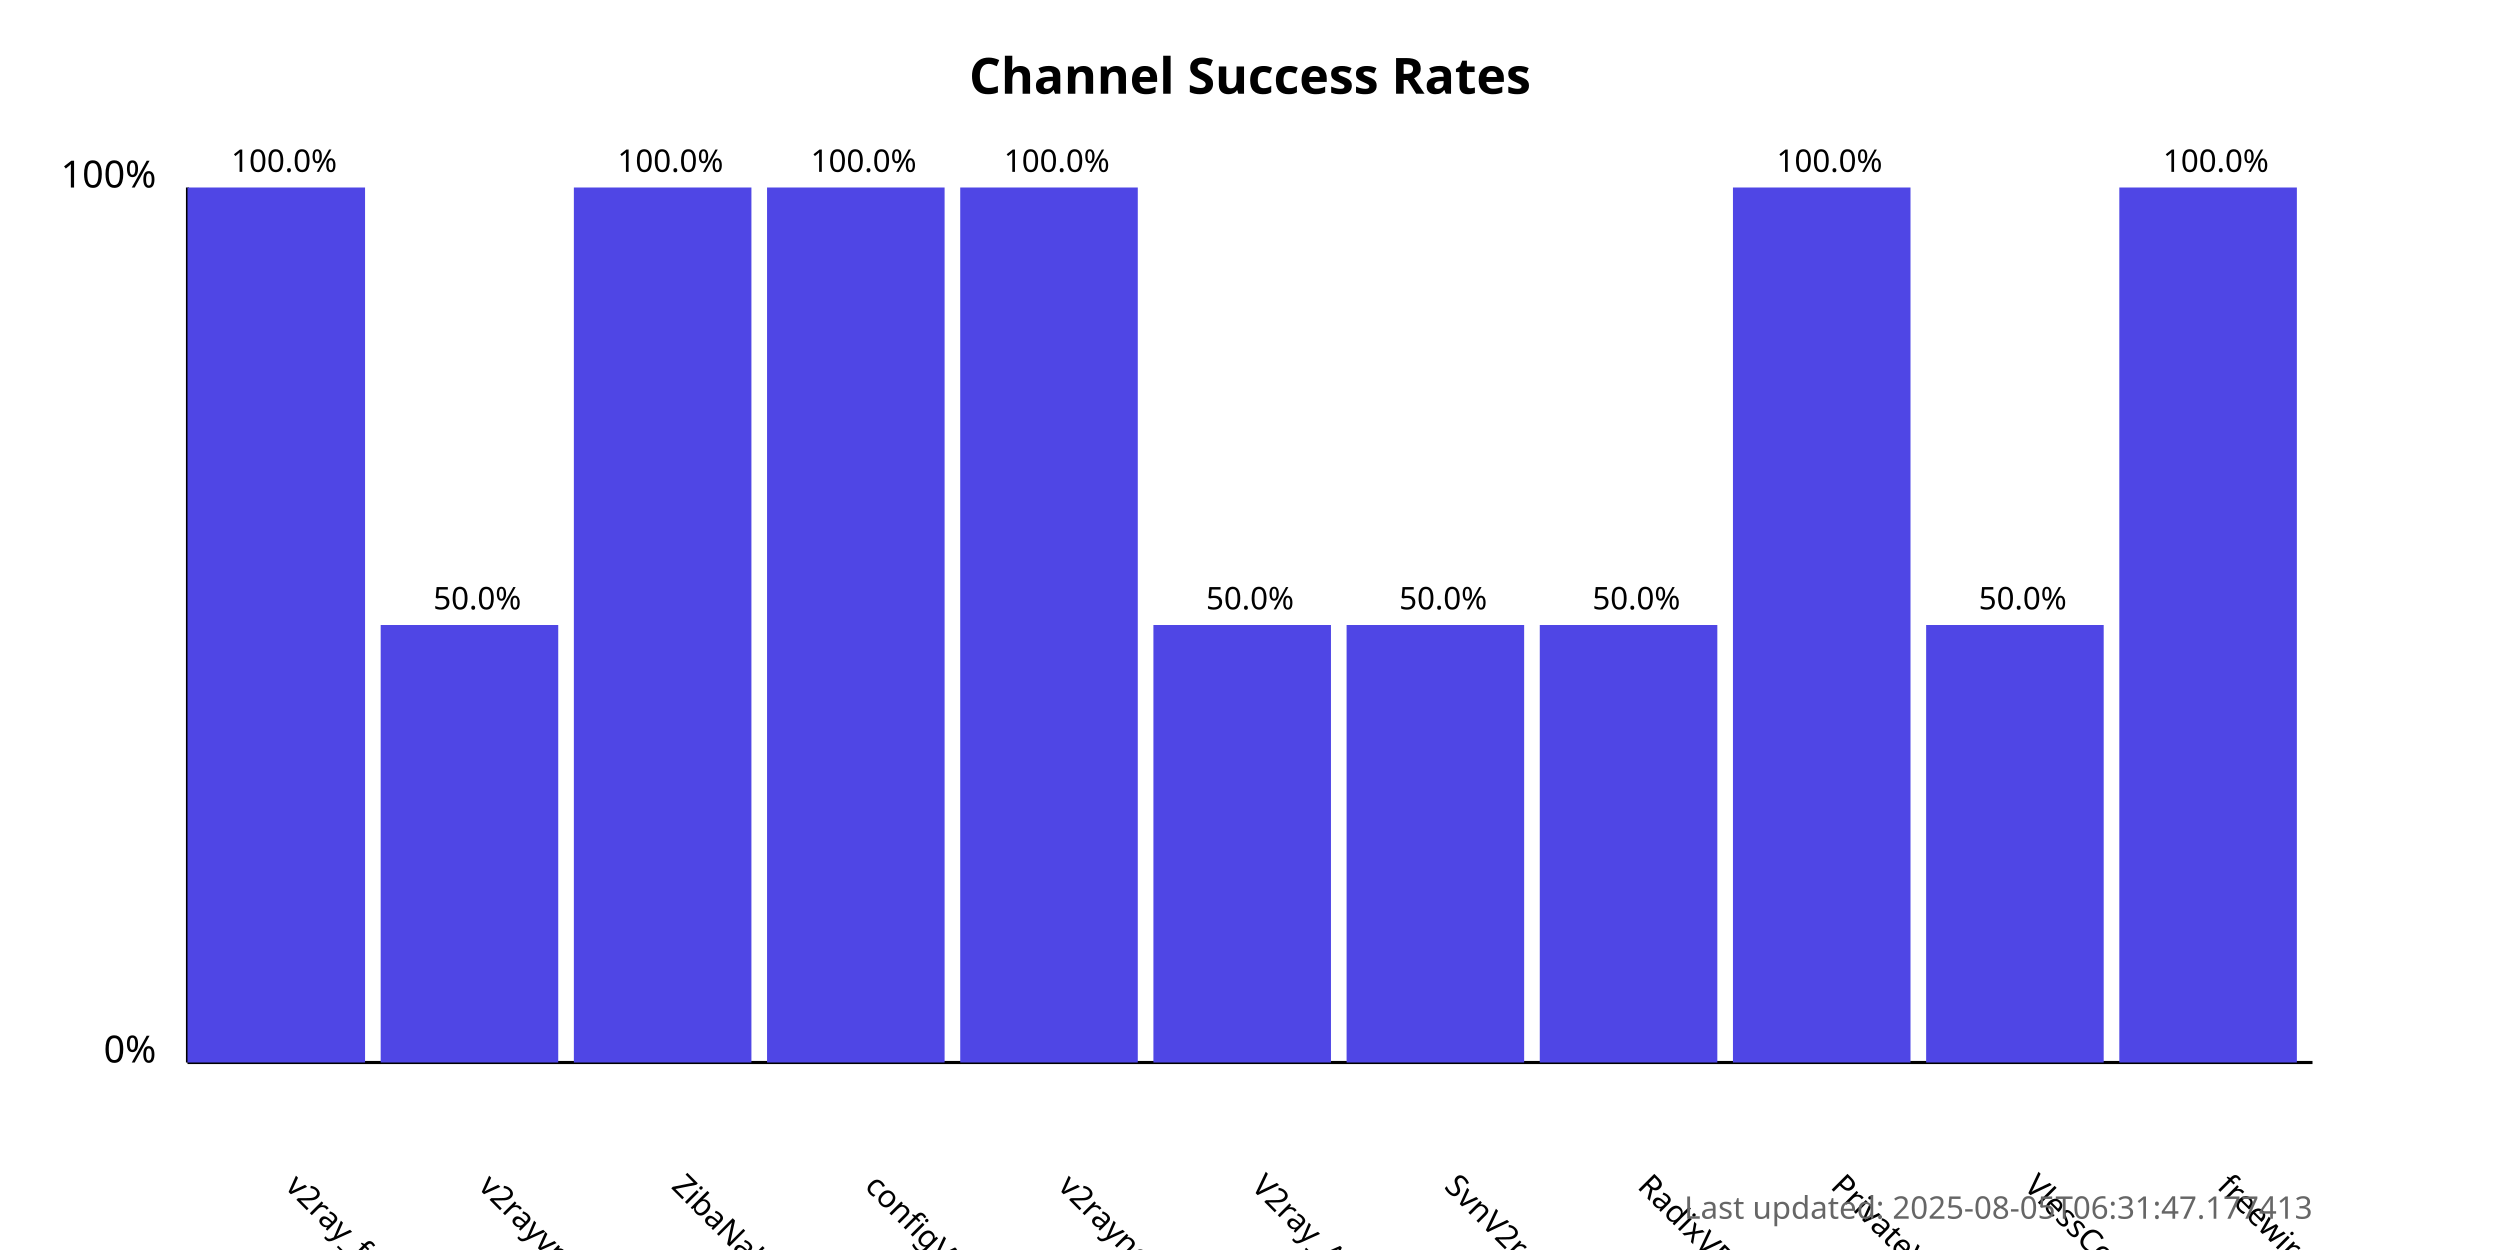
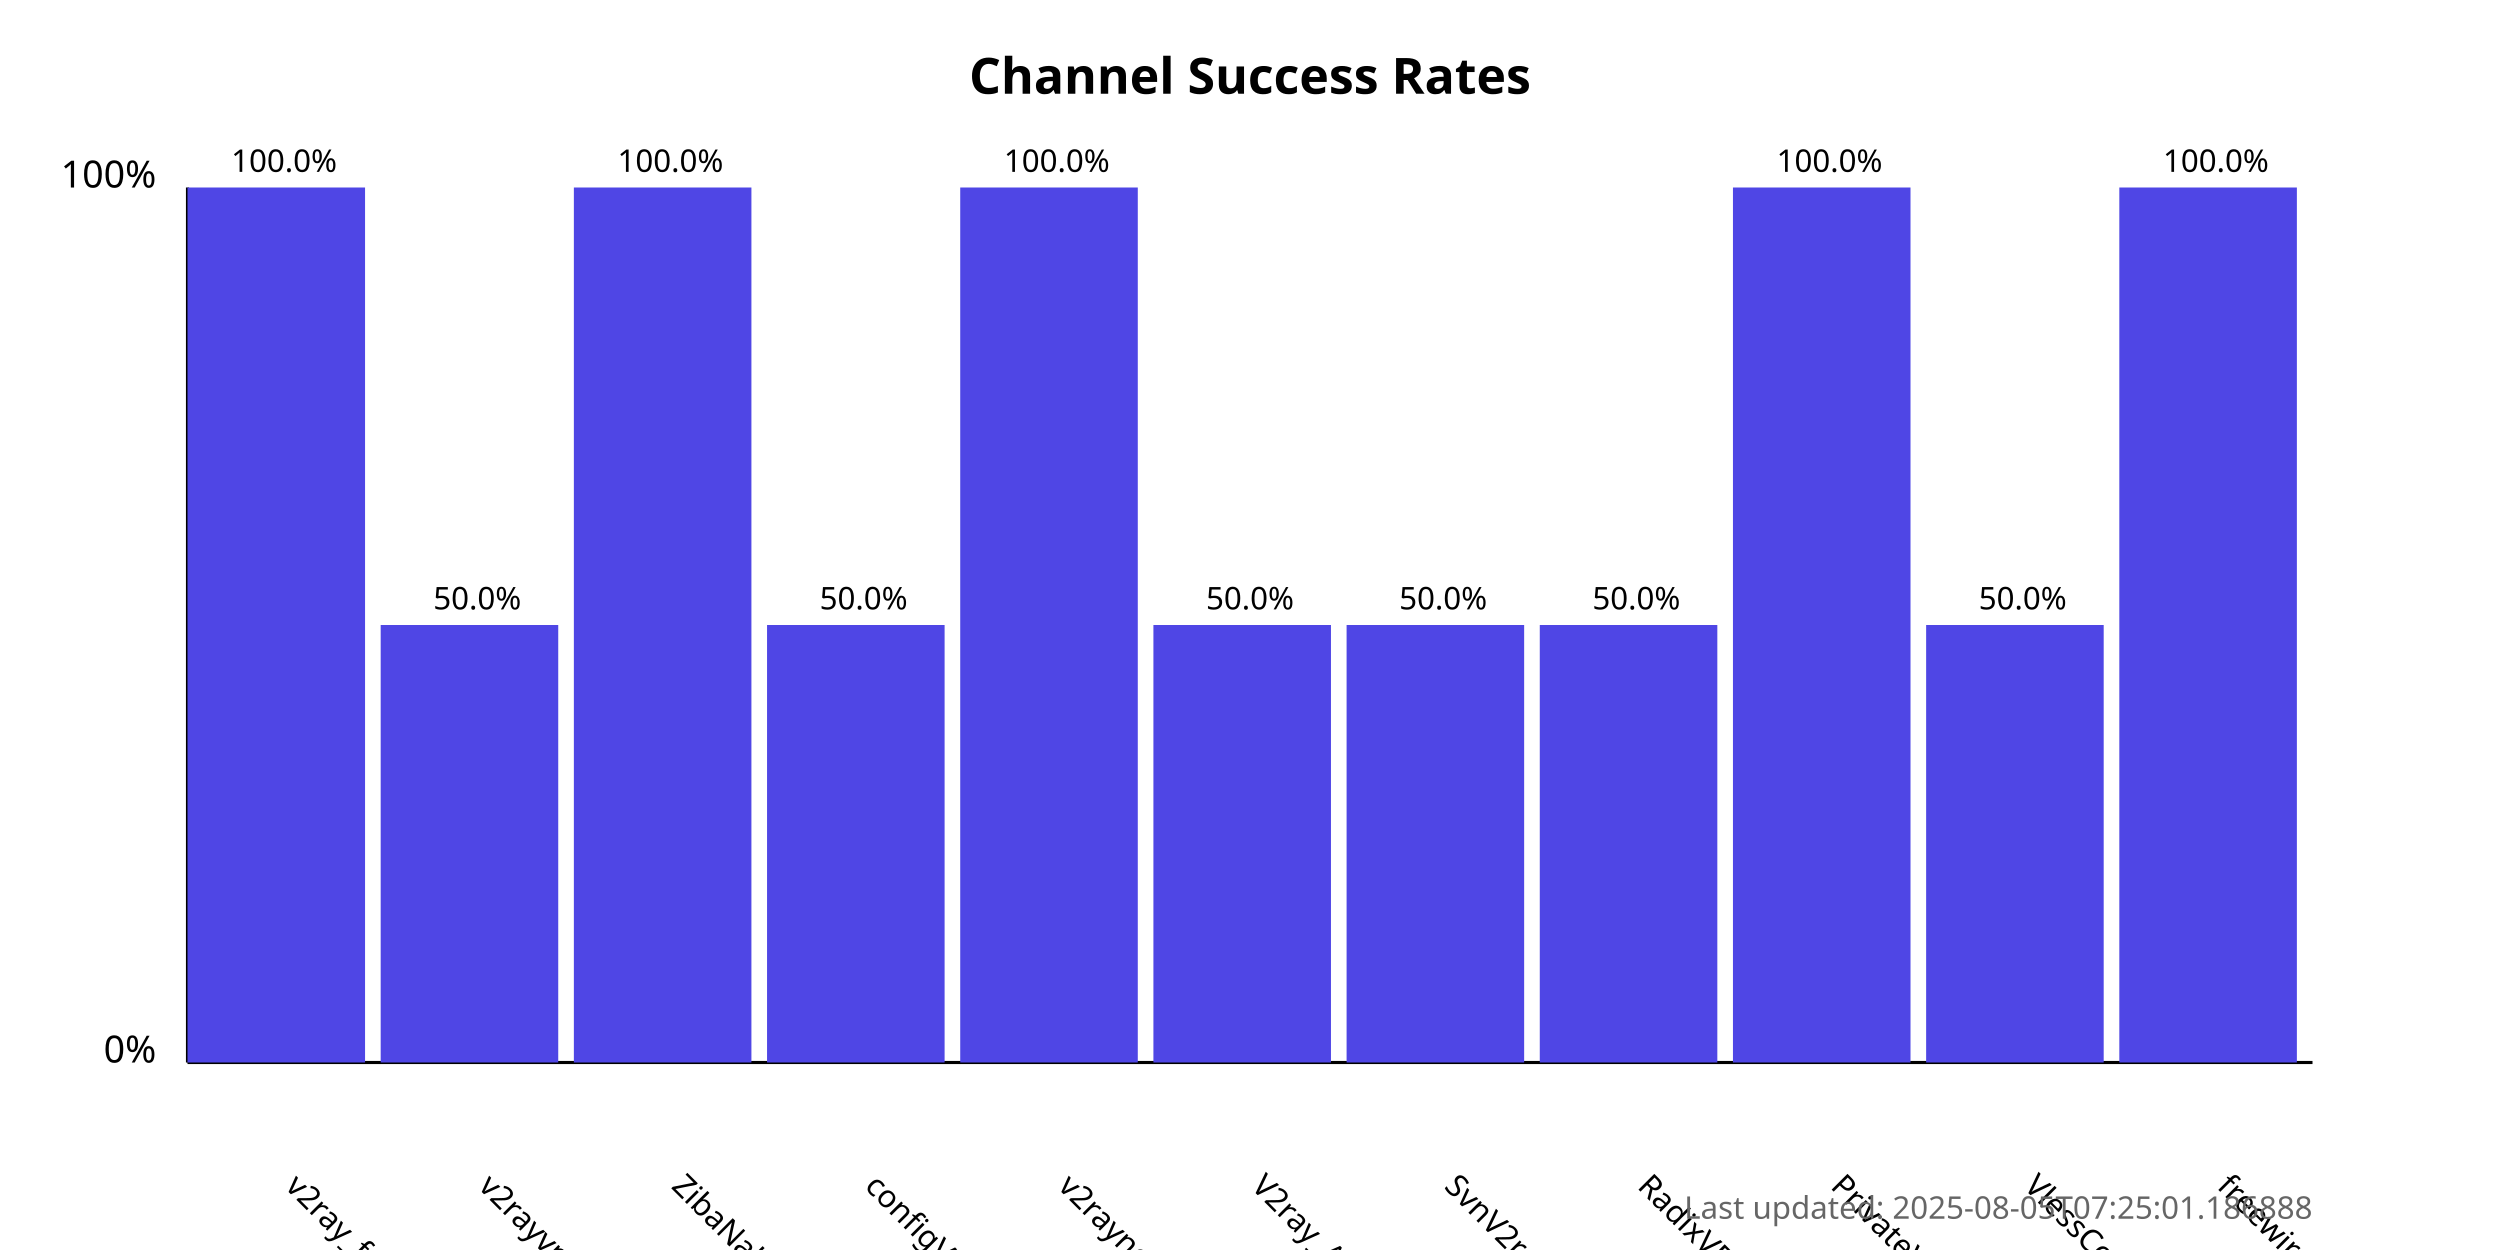
<svg xmlns="http://www.w3.org/2000/svg" width="800" height="400">
  <style>
            .chart-title { font: bold 16px sans-serif; }
            .axis-label { font: 12px sans-serif; }
            .tick-label { font: 10px sans-serif; }
            .bar { fill: #4f46e5; }
            .bar:hover { fill: #6366f1; }
            .timestamp { font: 10px sans-serif; fill: #666; }
        </style>
  <text x="400.0" y="30" text-anchor="middle" class="chart-title">
            Channel Success Rates
        </text>
  <line x1="60" y1="340" x2="60" y2="60" stroke="black" stroke-width="1" />
  <line x1="60" y1="340" x2="740" y2="340" stroke="black" stroke-width="1" />
  <text x="50" y="340" text-anchor="end" class="axis-label">0%</text>
  <text x="50" y="60" text-anchor="end" class="axis-label">100%</text>
  <g>
    <rect x="60" y="60.0" width="56.818" height="280.0" class="bar" />
    <text x="90.909" y="380" transform="rotate(45, 90.90909, 380)" text-anchor="start" class="tick-label">
                v2ray_free_conf
            </text>
    <text x="90.909" y="55.0" text-anchor="middle" class="tick-label">
                100.0%
            </text>
  </g>
  <g>
    <rect x="121.818" y="200.0" width="56.818" height="140.0" class="bar" />
    <text x="152.727" y="380" transform="rotate(45, 152.7273, 380)" text-anchor="start" class="tick-label">
                v2rayvpno
            </text>
    <text x="152.727" y="195.0" text-anchor="middle" class="tick-label">
                50.0%
            </text>
  </g>
  <g>
    <rect x="183.636" y="60.0" width="56.818" height="280.0" class="bar" />
    <text x="214.545" y="380" transform="rotate(45, 214.5455, 380)" text-anchor="start" class="tick-label">
                ZibaNabz
            </text>
    <text x="214.545" y="55.0" text-anchor="middle" class="tick-label">
                100.0%
            </text>
  </g>
  <g>
-     <rect x="245.455" y="60.0" width="56.818" height="280.0" class="bar" />
+     <rect x="245.455" y="200.0" width="56.818" height="140.0" class="bar" />
    <text x="276.364" y="380" transform="rotate(45, 276.3636, 380)" text-anchor="start" class="tick-label">
                configV2rayForFree
            </text>
-     <text x="276.364" y="55.0" text-anchor="middle" class="tick-label">
-                 100.0%
+     <text x="276.364" y="195.0" text-anchor="middle" class="tick-label">
+                 50.0%
            </text>
  </g>
  <g>
    <rect x="307.273" y="60.0" width="56.818" height="280.0" class="bar" />
    <text x="338.182" y="380" transform="rotate(45, 338.1818, 380)" text-anchor="start" class="tick-label">
                v2rayngvpn
            </text>
    <text x="338.182" y="55.0" text-anchor="middle" class="tick-label">
                100.0%
            </text>
  </g>
  <g>
    <rect x="369.091" y="200.0" width="56.818" height="140.0" class="bar" />
    <text x="400.0" y="380" transform="rotate(45, 400.0, 380)" text-anchor="start" class="tick-label">
                V2ray_Alpha
            </text>
    <text x="400.0" y="195.0" text-anchor="middle" class="tick-label">
                50.0%
            </text>
  </g>
  <g>
    <rect x="430.909" y="200.0" width="56.818" height="140.0" class="bar" />
    <text x="461.818" y="380" transform="rotate(45, 461.8182, 380)" text-anchor="start" class="tick-label">
                SvnV2ray
            </text>
    <text x="461.818" y="195.0" text-anchor="middle" class="tick-label">
                50.0%
            </text>
  </g>
  <g>
    <rect x="492.727" y="200.0" width="56.818" height="140.0" class="bar" />
    <text x="523.636" y="380" transform="rotate(45, 523.6364, 380)" text-anchor="start" class="tick-label">
                RadixVPN
            </text>
    <text x="523.636" y="195.0" text-anchor="middle" class="tick-label">
                50.0%
            </text>
  </g>
  <g>
    <rect x="554.545" y="60.0" width="56.818" height="280.0" class="bar" />
    <text x="585.455" y="380" transform="rotate(45, 585.4545, 380)" text-anchor="start" class="tick-label">
                PrivateVPNs
            </text>
    <text x="585.455" y="55.0" text-anchor="middle" class="tick-label">
                100.0%
            </text>
  </g>
  <g>
    <rect x="616.364" y="200.0" width="56.818" height="140.0" class="bar" />
    <text x="647.273" y="380" transform="rotate(45, 647.2727, 380)" text-anchor="start" class="tick-label">
                VlessConfig
            </text>
    <text x="647.273" y="195.0" text-anchor="middle" class="tick-label">
                50.0%
            </text>
  </g>
  <g>
    <rect x="678.182" y="60.0" width="56.818" height="280.0" class="bar" />
    <text x="709.091" y="380" transform="rotate(45, 709.0909, 380)" text-anchor="start" class="tick-label">
                freewireguard
            </text>
    <text x="709.091" y="55.0" text-anchor="middle" class="tick-label">
                100.0%
            </text>
  </g>
  <text x="740" y="390" text-anchor="end" class="timestamp">
-             Last updated: 2025-08-05T06:31:47.177413
+             Last updated: 2025-08-05T07:25:01.186888
        </text>
</svg>
